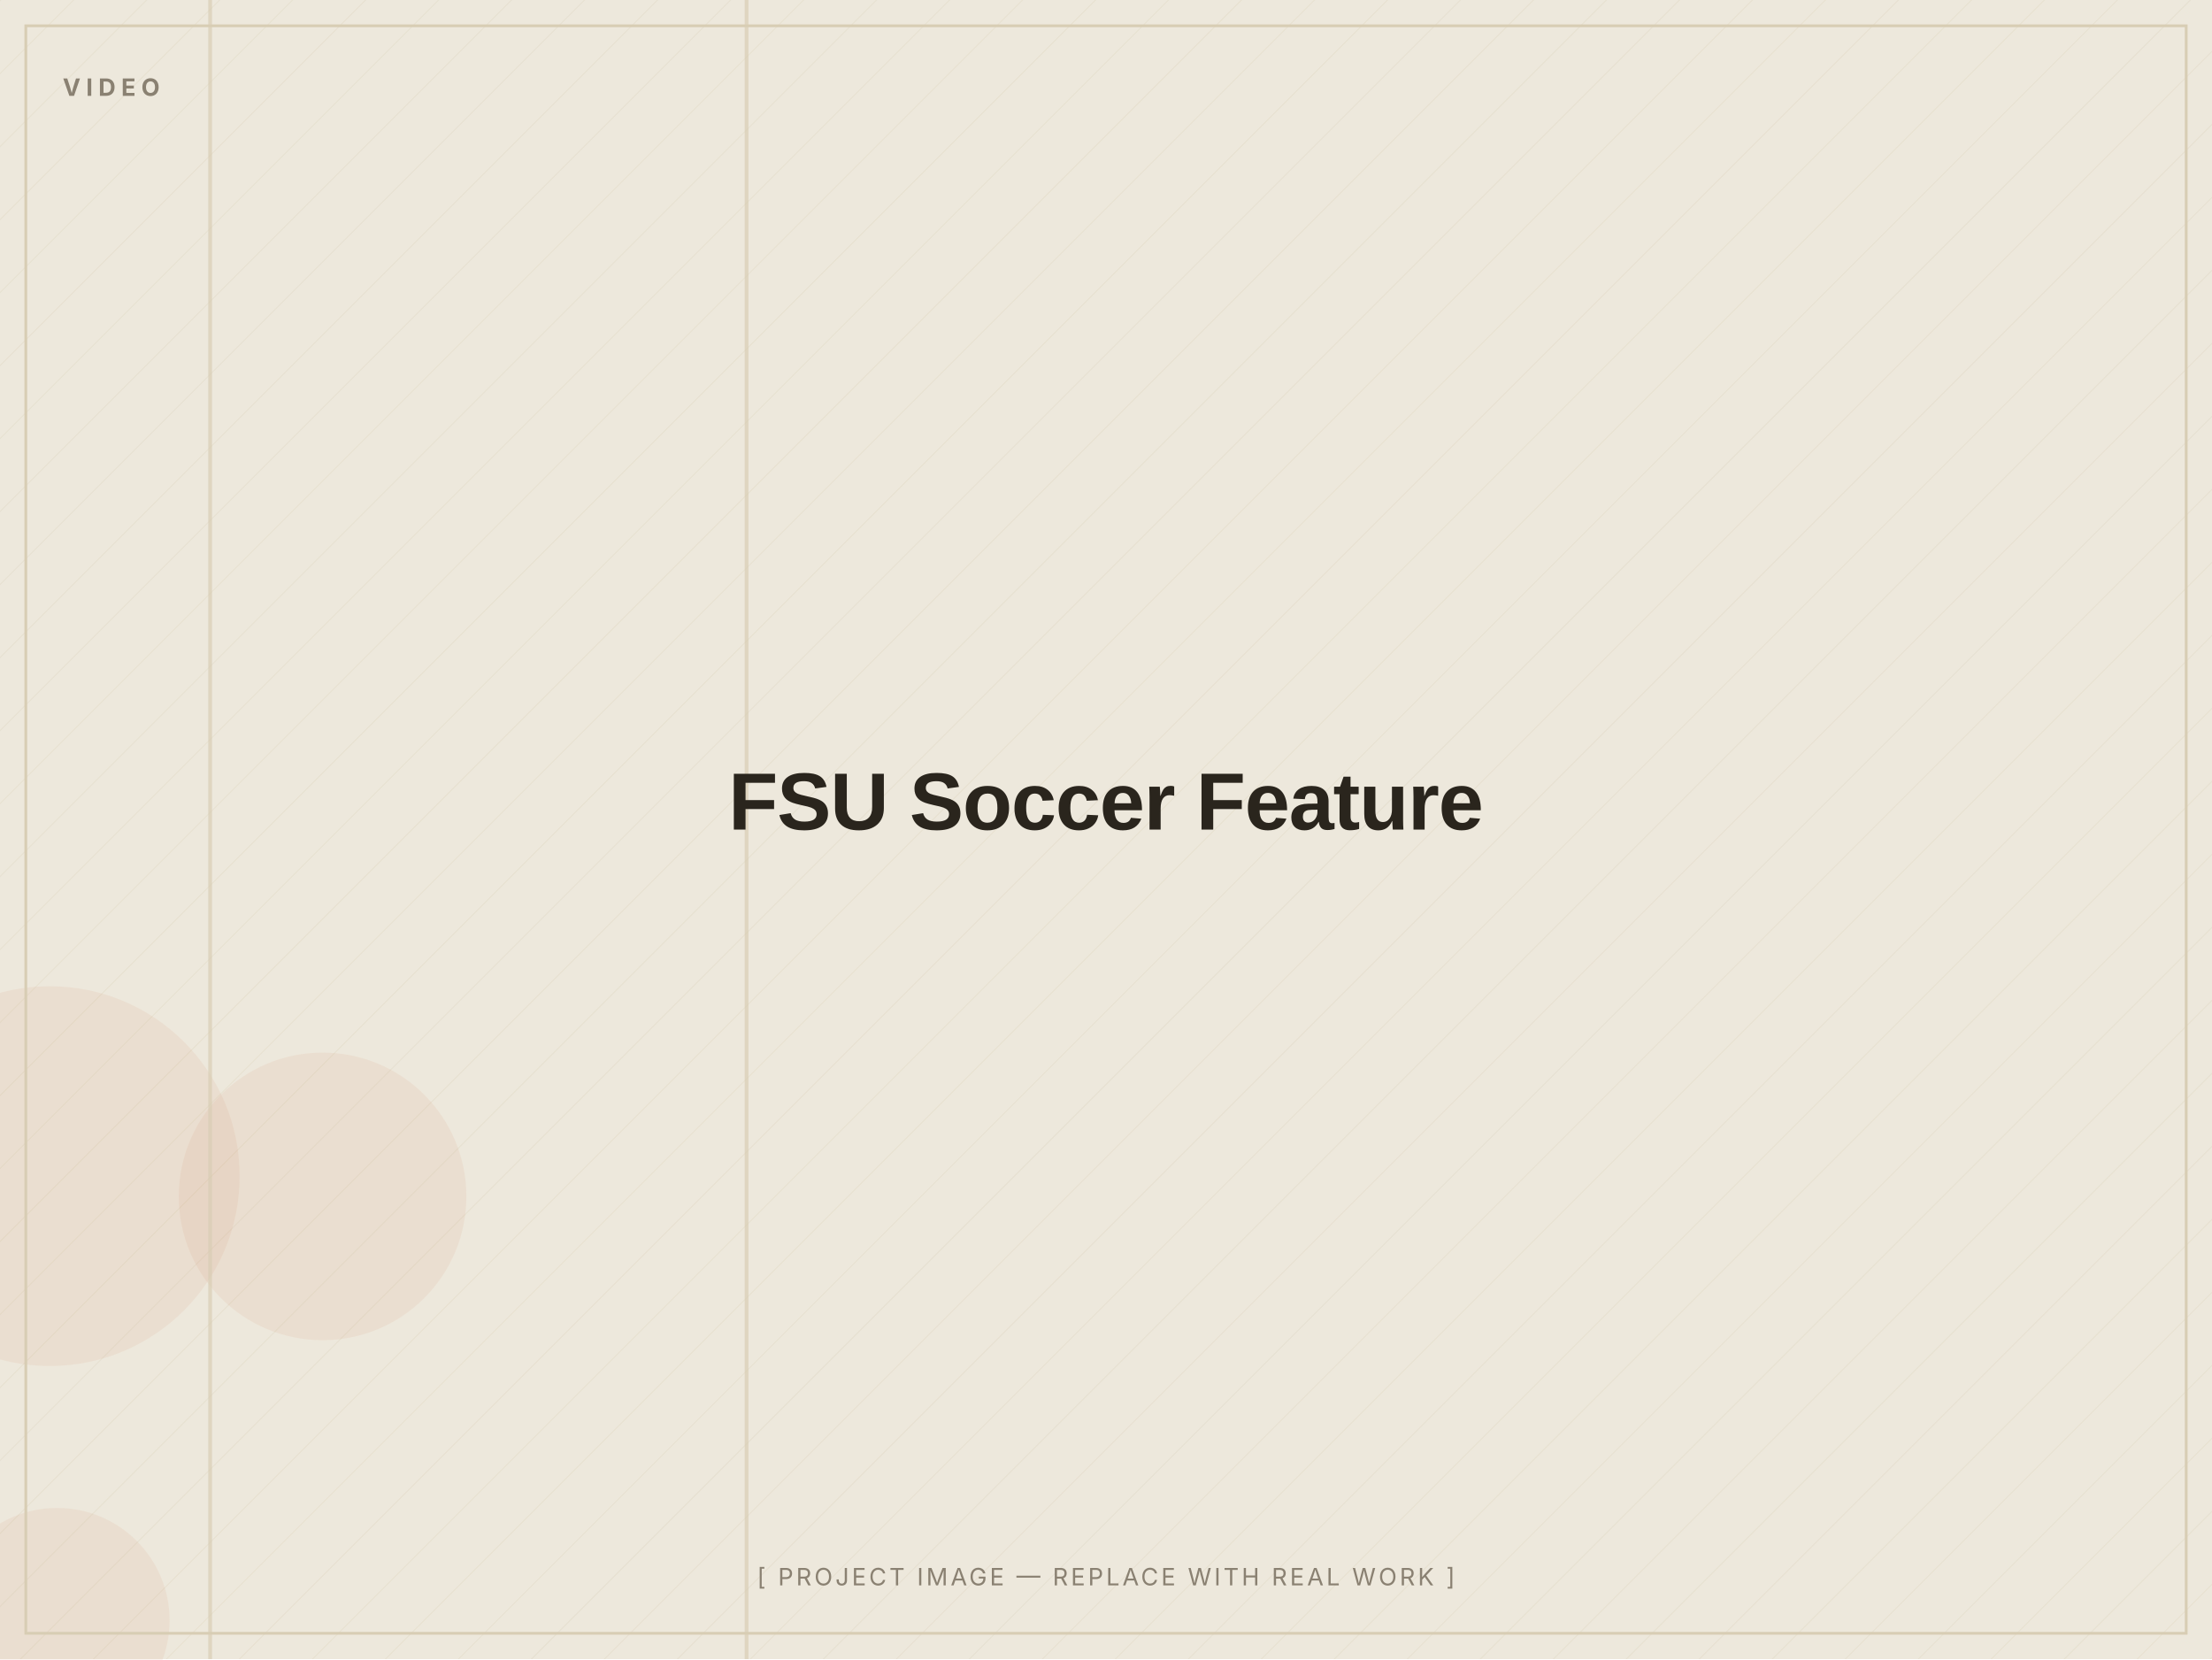
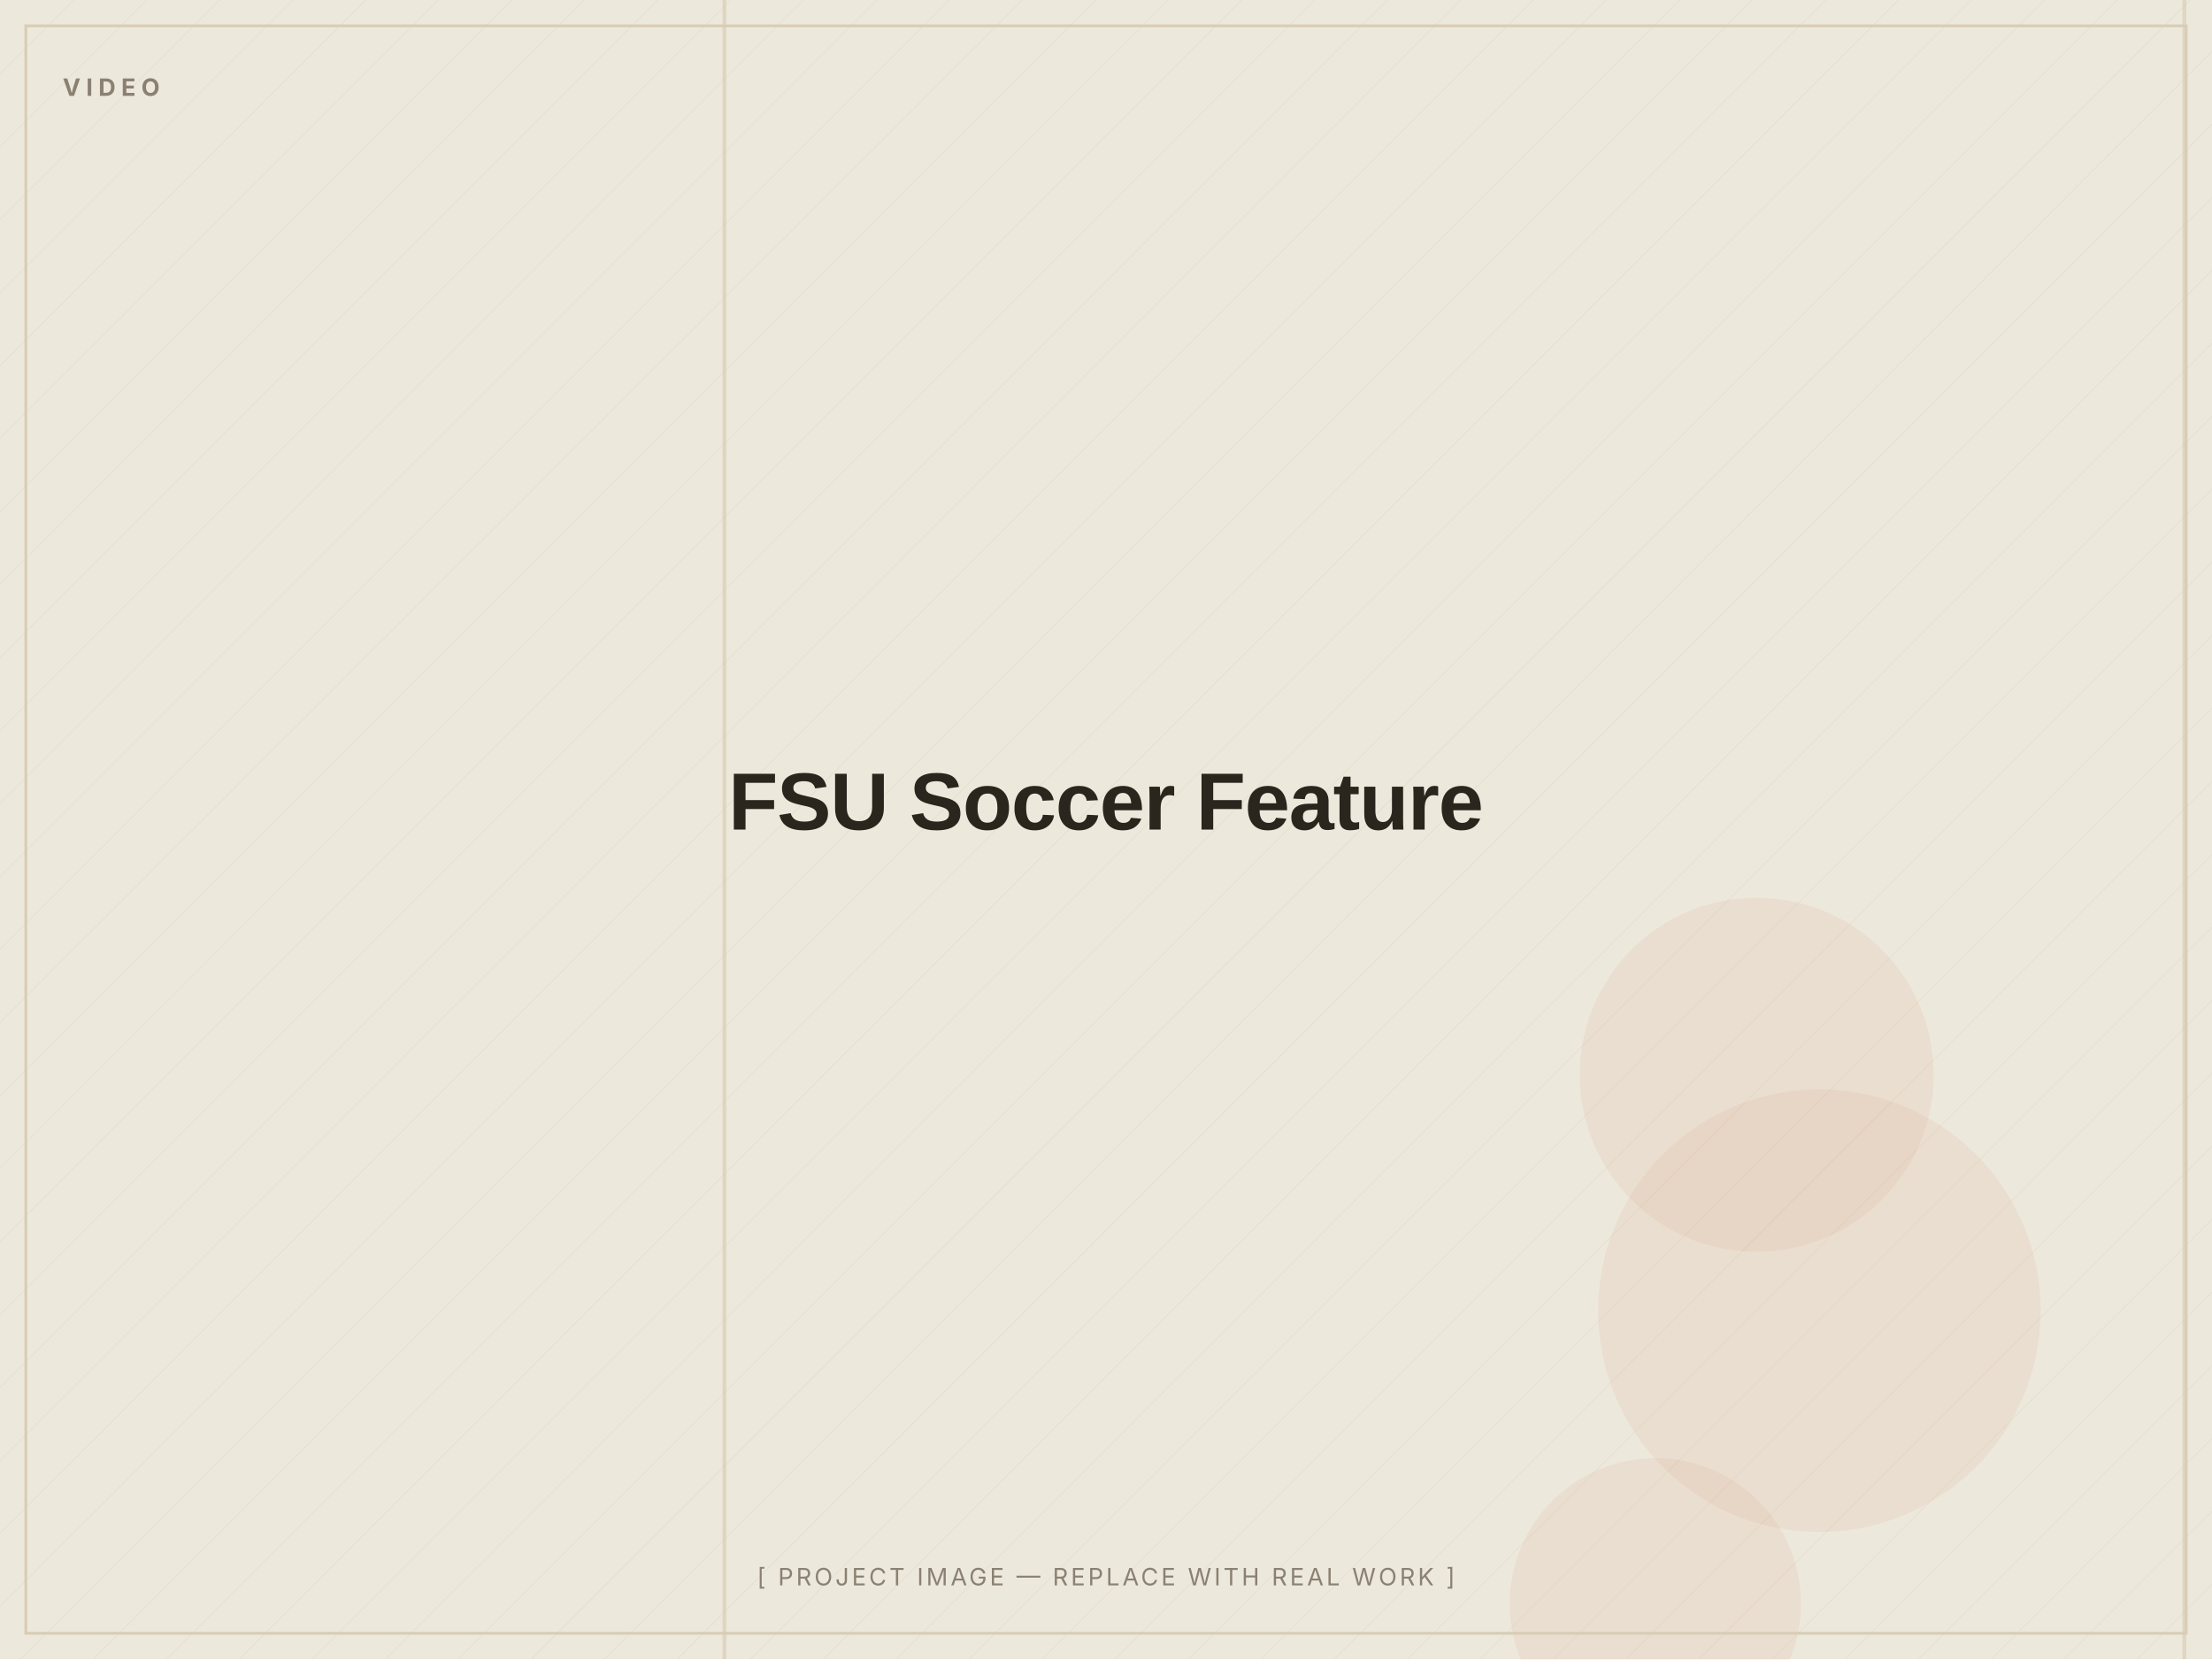
<svg xmlns="http://www.w3.org/2000/svg" width="1200" height="900" viewBox="0 0 1200 900" role="img" aria-label="FSU Soccer Feature — placeholder image">
  <defs>
    <pattern id="d" width="28" height="28" patternUnits="userSpaceOnUse" patternTransform="rotate(45)">
      <line x1="0" y1="0" x2="0" y2="28" stroke="#D8CDB4" stroke-width="1" opacity="0.5" />
    </pattern>
  </defs>
  <rect width="1200" height="900" fill="#EDE8DC" />
  <rect width="1200" height="900" fill="url(#d)" opacity="0.55" />
-   <circle cx="27" cy="638" r="103" fill="#C2410C" opacity="0.06" />
-   <circle cx="175" cy="649" r="78" fill="#C2410C" opacity="0.06" />
-   <circle cx="31" cy="879" r="61" fill="#C2410C" opacity="0.06" />
-   <rect x="404" y="0" width="2" height="900" fill="#D8CDB4" opacity="0.7" />
-   <rect x="113" y="0" width="2" height="900" fill="#D8CDB4" opacity="0.7" />
+   <circle cx="898" cy="870" r="79" fill="#C2410C" opacity="0.06" />
+   <circle cx="953" cy="583" r="96" fill="#C2410C" opacity="0.06" />
+   <circle cx="987" cy="711" r="120" fill="#C2410C" opacity="0.06" />
+   <rect x="392" y="0" width="2" height="900" fill="#D8CDB4" opacity="0.7" />
+   <rect x="1184" y="0" width="2" height="900" fill="#D8CDB4" opacity="0.7" />
  <rect x="14" y="14" width="1172" height="872" fill="none" stroke="#D8CDB4" stroke-width="1.5" />
  <text x="34" y="52" font-family="Inter, Arial, sans-serif" font-weight="700" font-size="13" letter-spacing="3" fill="#8A8172">VIDEO</text>
  <text x="600.0" y="450.0" text-anchor="middle" font-family="Archivo, Arial, sans-serif" font-weight="800" font-size="44" letter-spacing="-0.5" fill="#2A251D">FSU Soccer Feature</text>
  <text x="600.0" y="860" text-anchor="middle" font-family="Inter, Arial, sans-serif" font-size="13" letter-spacing="1.5" fill="#8A8172">[ PROJECT IMAGE — REPLACE WITH REAL WORK ]</text>
</svg>
